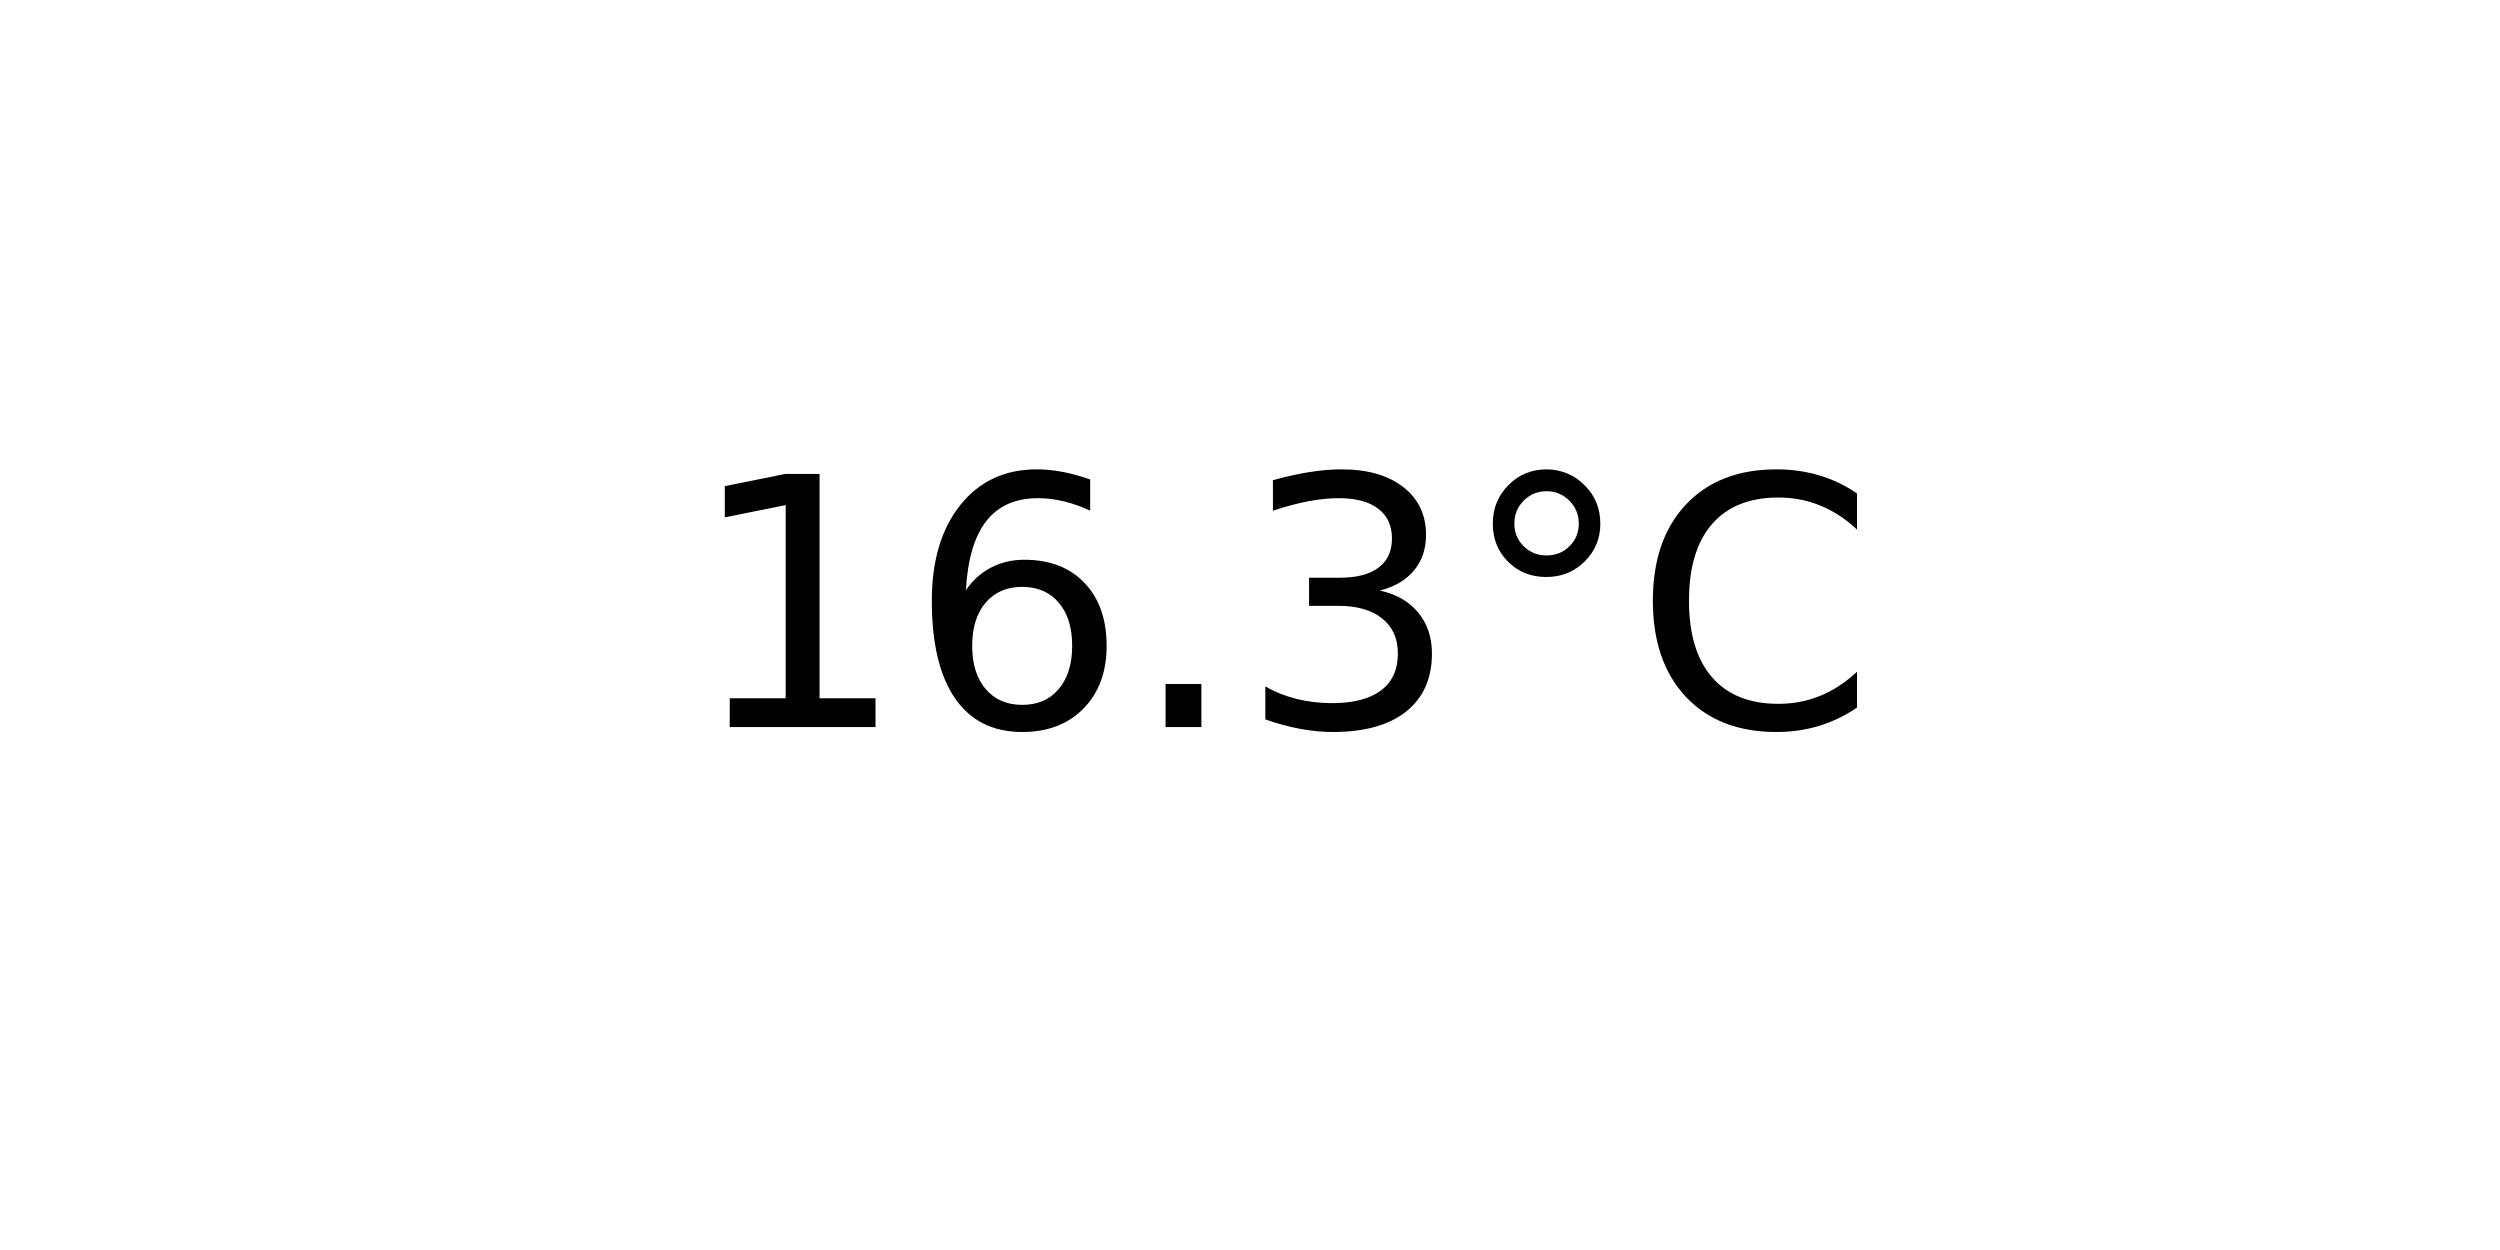
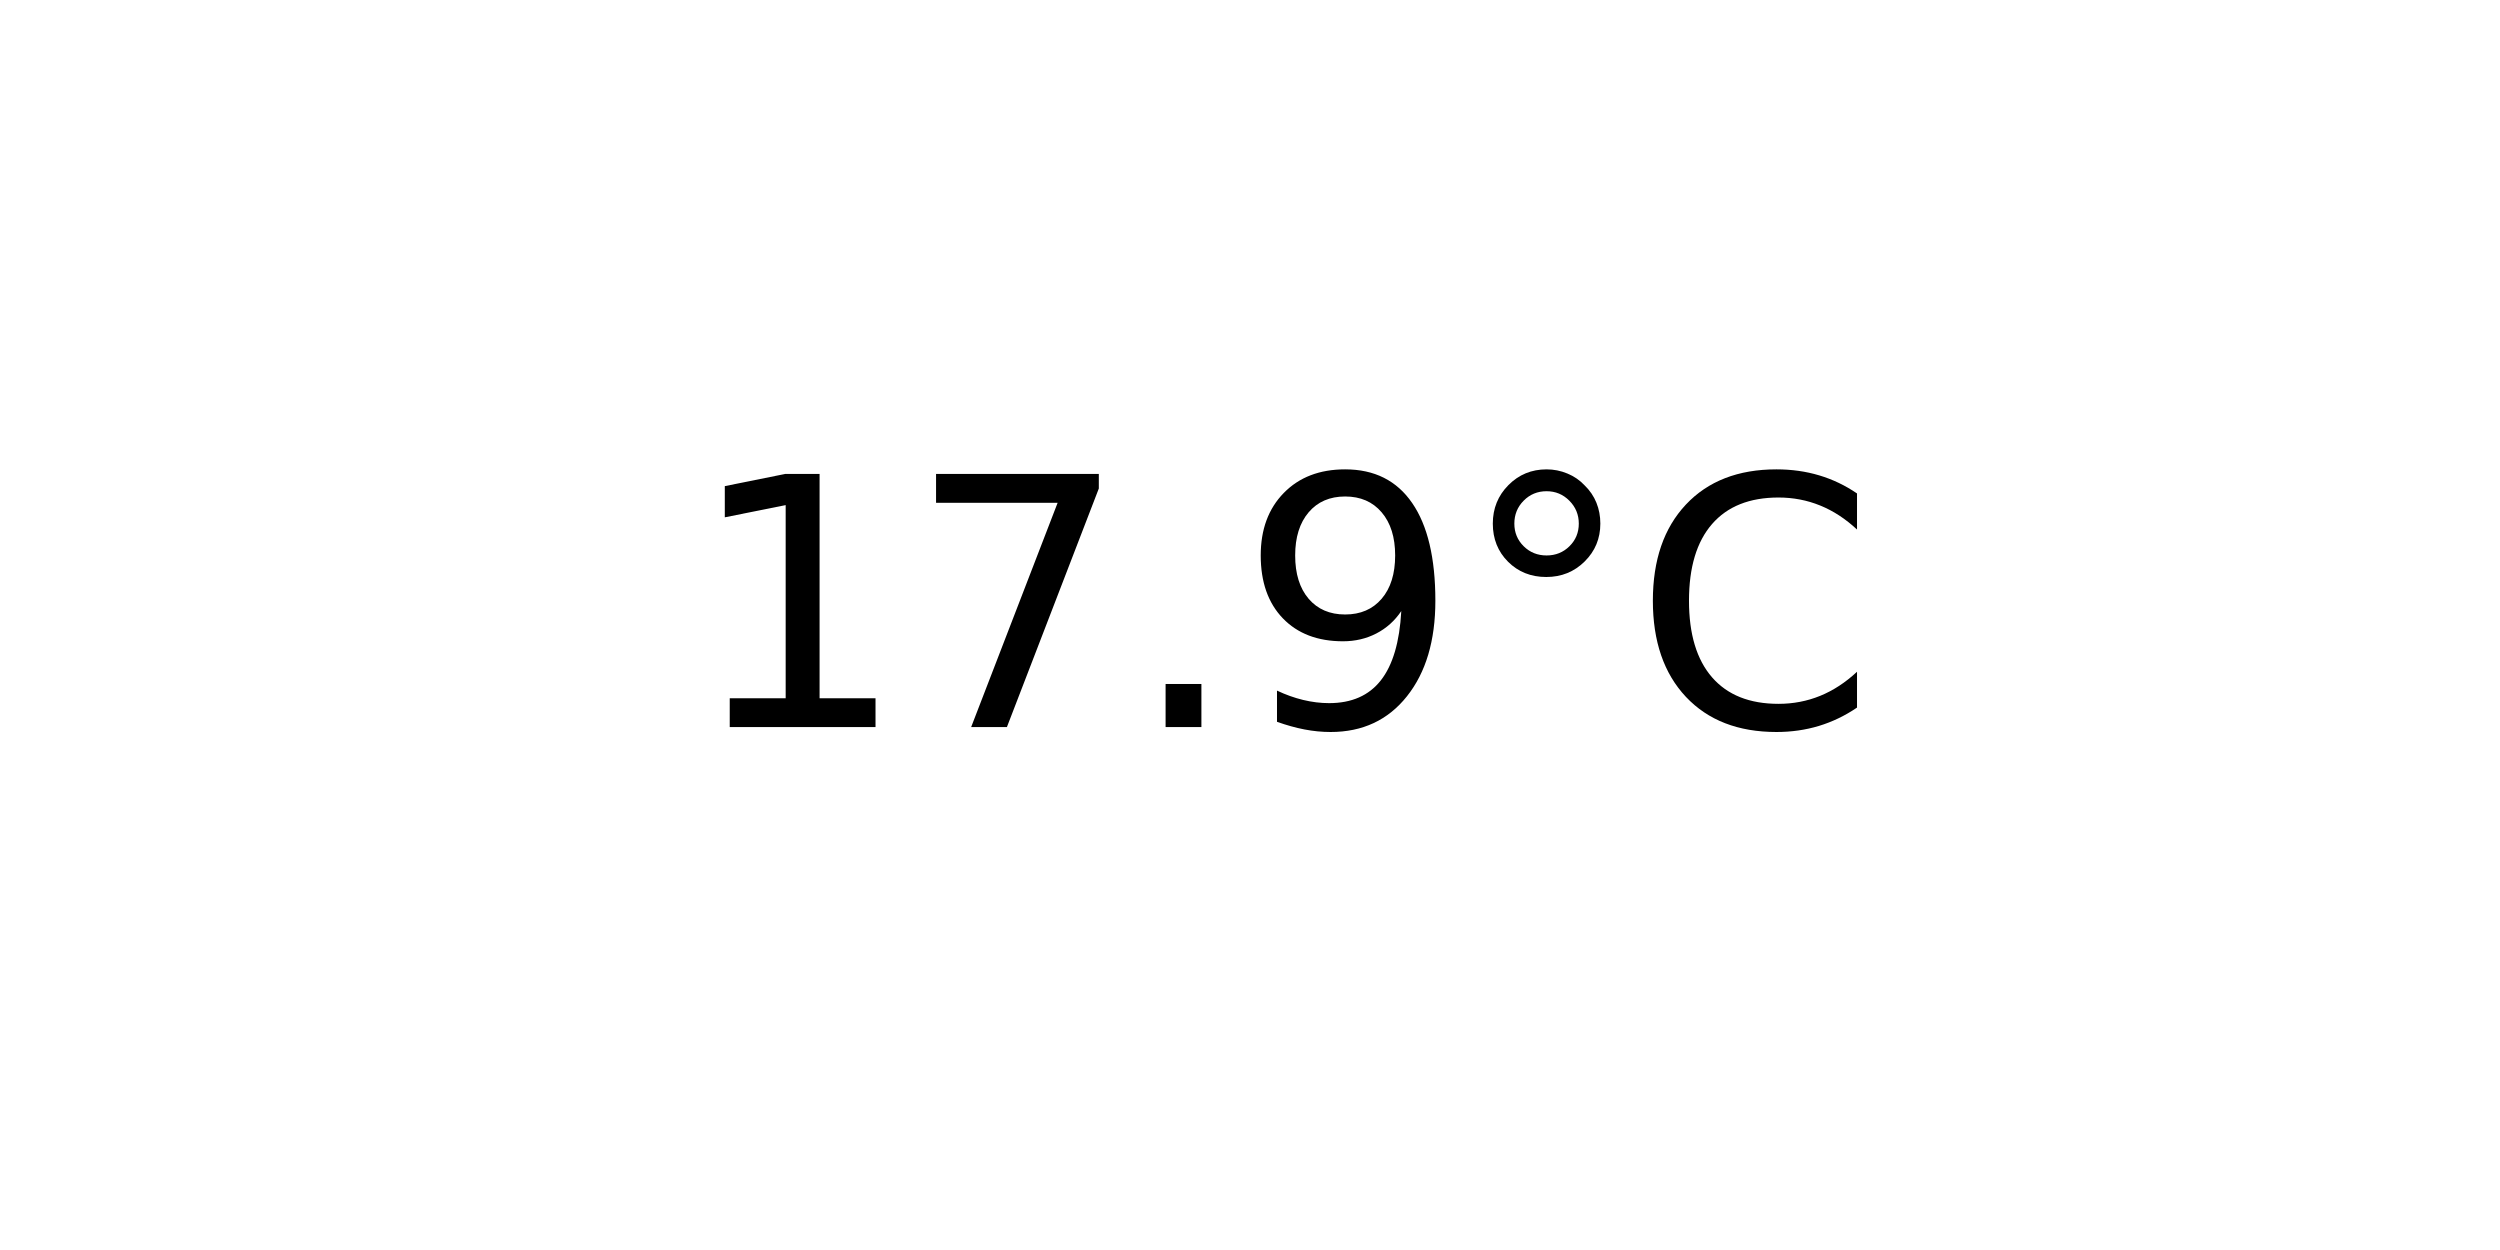
<svg xmlns="http://www.w3.org/2000/svg" xmlns:xlink="http://www.w3.org/1999/xlink" width="72pt" height="36pt" viewBox="0 0 72 36" version="1.1">
  <defs>
    <style type="text/css">*{stroke-linejoin: round; stroke-linecap: butt}</style>
  </defs>
  <g id="figure_1">
    <g id="axes_1">
      <g id="text_1">
        <g transform="translate(19.77578 20.93937) scale(0.1 -0.1)">
          <defs>
            <path id="DejaVuSans-31" d="M 794 531  L 1825 531  L 1825 4091  L 703 3866  L 703 4441  L 1819 4666  L 2450 4666  L 2450 531  L 3481 531  L 3481 0  L 794 0  L 794 531  z " transform="scale(0.015625)" />
-             <path id="DejaVuSans-36" d="M 2113 2584  Q 1688 2584 1439 2293  Q 1191 2003 1191 1497  Q 1191 994 1439 701  Q 1688 409 2113 409  Q 2538 409 2786 701  Q 3034 994 3034 1497  Q 3034 2003 2786 2293  Q 2538 2584 2113 2584  z M 3366 4563  L 3366 3988  Q 3128 4100 2886 4159  Q 2644 4219 2406 4219  Q 1781 4219 1451 3797  Q 1122 3375 1075 2522  Q 1259 2794 1537 2939  Q 1816 3084 2150 3084  Q 2853 3084 3261 2657  Q 3669 2231 3669 1497  Q 3669 778 3244 343  Q 2819 -91 2113 -91  Q 1303 -91 875 529  Q 447 1150 447 2328  Q 447 3434 972 4092  Q 1497 4750 2381 4750  Q 2619 4750 2861 4703  Q 3103 4656 3366 4563  z " transform="scale(0.015625)" />
+             <path id="DejaVuSans-37" d="M 525 4666  L 3525 4666  L 3525 4397  L 1831 0  L 1172 0  L 2766 4134  L 525 4134  L 525 4666  z " transform="scale(0.015625)" />
            <path id="DejaVuSans-2e" d="M 684 794  L 1344 794  L 1344 0  L 684 0  L 684 794  z " transform="scale(0.015625)" />
-             <path id="DejaVuSans-33" d="M 2597 2516  Q 3050 2419 3304 2112  Q 3559 1806 3559 1356  Q 3559 666 3084 287  Q 2609 -91 1734 -91  Q 1441 -91 1130 -33  Q 819 25 488 141  L 488 750  Q 750 597 1062 519  Q 1375 441 1716 441  Q 2309 441 2620 675  Q 2931 909 2931 1356  Q 2931 1769 2642 2001  Q 2353 2234 1838 2234  L 1294 2234  L 1294 2753  L 1863 2753  Q 2328 2753 2575 2939  Q 2822 3125 2822 3475  Q 2822 3834 2567 4026  Q 2313 4219 1838 4219  Q 1578 4219 1281 4162  Q 984 4106 628 3988  L 628 4550  Q 988 4650 1302 4700  Q 1616 4750 1894 4750  Q 2613 4750 3031 4423  Q 3450 4097 3450 3541  Q 3450 3153 3228 2886  Q 3006 2619 2597 2516  z " transform="scale(0.015625)" />
+             <path id="DejaVuSans-39" d="M 703 97  L 703 672  Q 941 559 1184 500  Q 1428 441 1663 441  Q 2288 441 2617 861  Q 2947 1281 2994 2138  Q 2813 1869 2534 1725  Q 2256 1581 1919 1581  Q 1219 1581 811 2004  Q 403 2428 403 3163  Q 403 3881 828 4315  Q 1253 4750 1959 4750  Q 2769 4750 3195 4129  Q 3622 3509 3622 2328  Q 3622 1225 3098 567  Q 2575 -91 1691 -91  Q 1453 -91 1209 -44  Q 966 3 703 97  z M 1959 2075  Q 2384 2075 2632 2365  Q 2881 2656 2881 3163  Q 2881 3666 2632 3958  Q 2384 4250 1959 4250  Q 1534 4250 1286 3958  Q 1038 3666 1038 3163  Q 1038 2656 1286 2365  Q 1534 2075 1959 2075  z " transform="scale(0.015625)" />
            <path id="DejaVuSans-b0" d="M 1600 4347  Q 1350 4347 1178 4173  Q 1006 4000 1006 3750  Q 1006 3503 1178 3333  Q 1350 3163 1600 3163  Q 1850 3163 2022 3333  Q 2194 3503 2194 3750  Q 2194 3997 2020 4172  Q 1847 4347 1600 4347  z M 1600 4750  Q 1800 4750 1984 4673  Q 2169 4597 2303 4453  Q 2447 4313 2519 4134  Q 2591 3956 2591 3750  Q 2591 3338 2302 3052  Q 2013 2766 1594 2766  Q 1172 2766 890 3047  Q 609 3328 609 3750  Q 609 4169 896 4459  Q 1184 4750 1600 4750  z " transform="scale(0.015625)" />
            <path id="DejaVuSans-43" d="M 4122 4306  L 4122 3641  Q 3803 3938 3442 4084  Q 3081 4231 2675 4231  Q 1875 4231 1450 3742  Q 1025 3253 1025 2328  Q 1025 1406 1450 917  Q 1875 428 2675 428  Q 3081 428 3442 575  Q 3803 722 4122 1019  L 4122 359  Q 3791 134 3420 21  Q 3050 -91 2638 -91  Q 1578 -91 968 557  Q 359 1206 359 2328  Q 359 3453 968 4101  Q 1578 4750 2638 4750  Q 3056 4750 3426 4639  Q 3797 4528 4122 4306  z " transform="scale(0.015625)" />
          </defs>
          <use xlink:href="#DejaVuSans-31" />
-           <use xlink:href="#DejaVuSans-36" x="63.623" />
+           <use xlink:href="#DejaVuSans-37" x="63.623" />
          <use xlink:href="#DejaVuSans-2e" x="127.246" />
-           <use xlink:href="#DejaVuSans-33" x="159.033" />
+           <use xlink:href="#DejaVuSans-39" x="159.033" />
          <use xlink:href="#DejaVuSans-b0" x="222.656" />
          <use xlink:href="#DejaVuSans-43" x="272.656" />
        </g>
      </g>
    </g>
  </g>
</svg>
